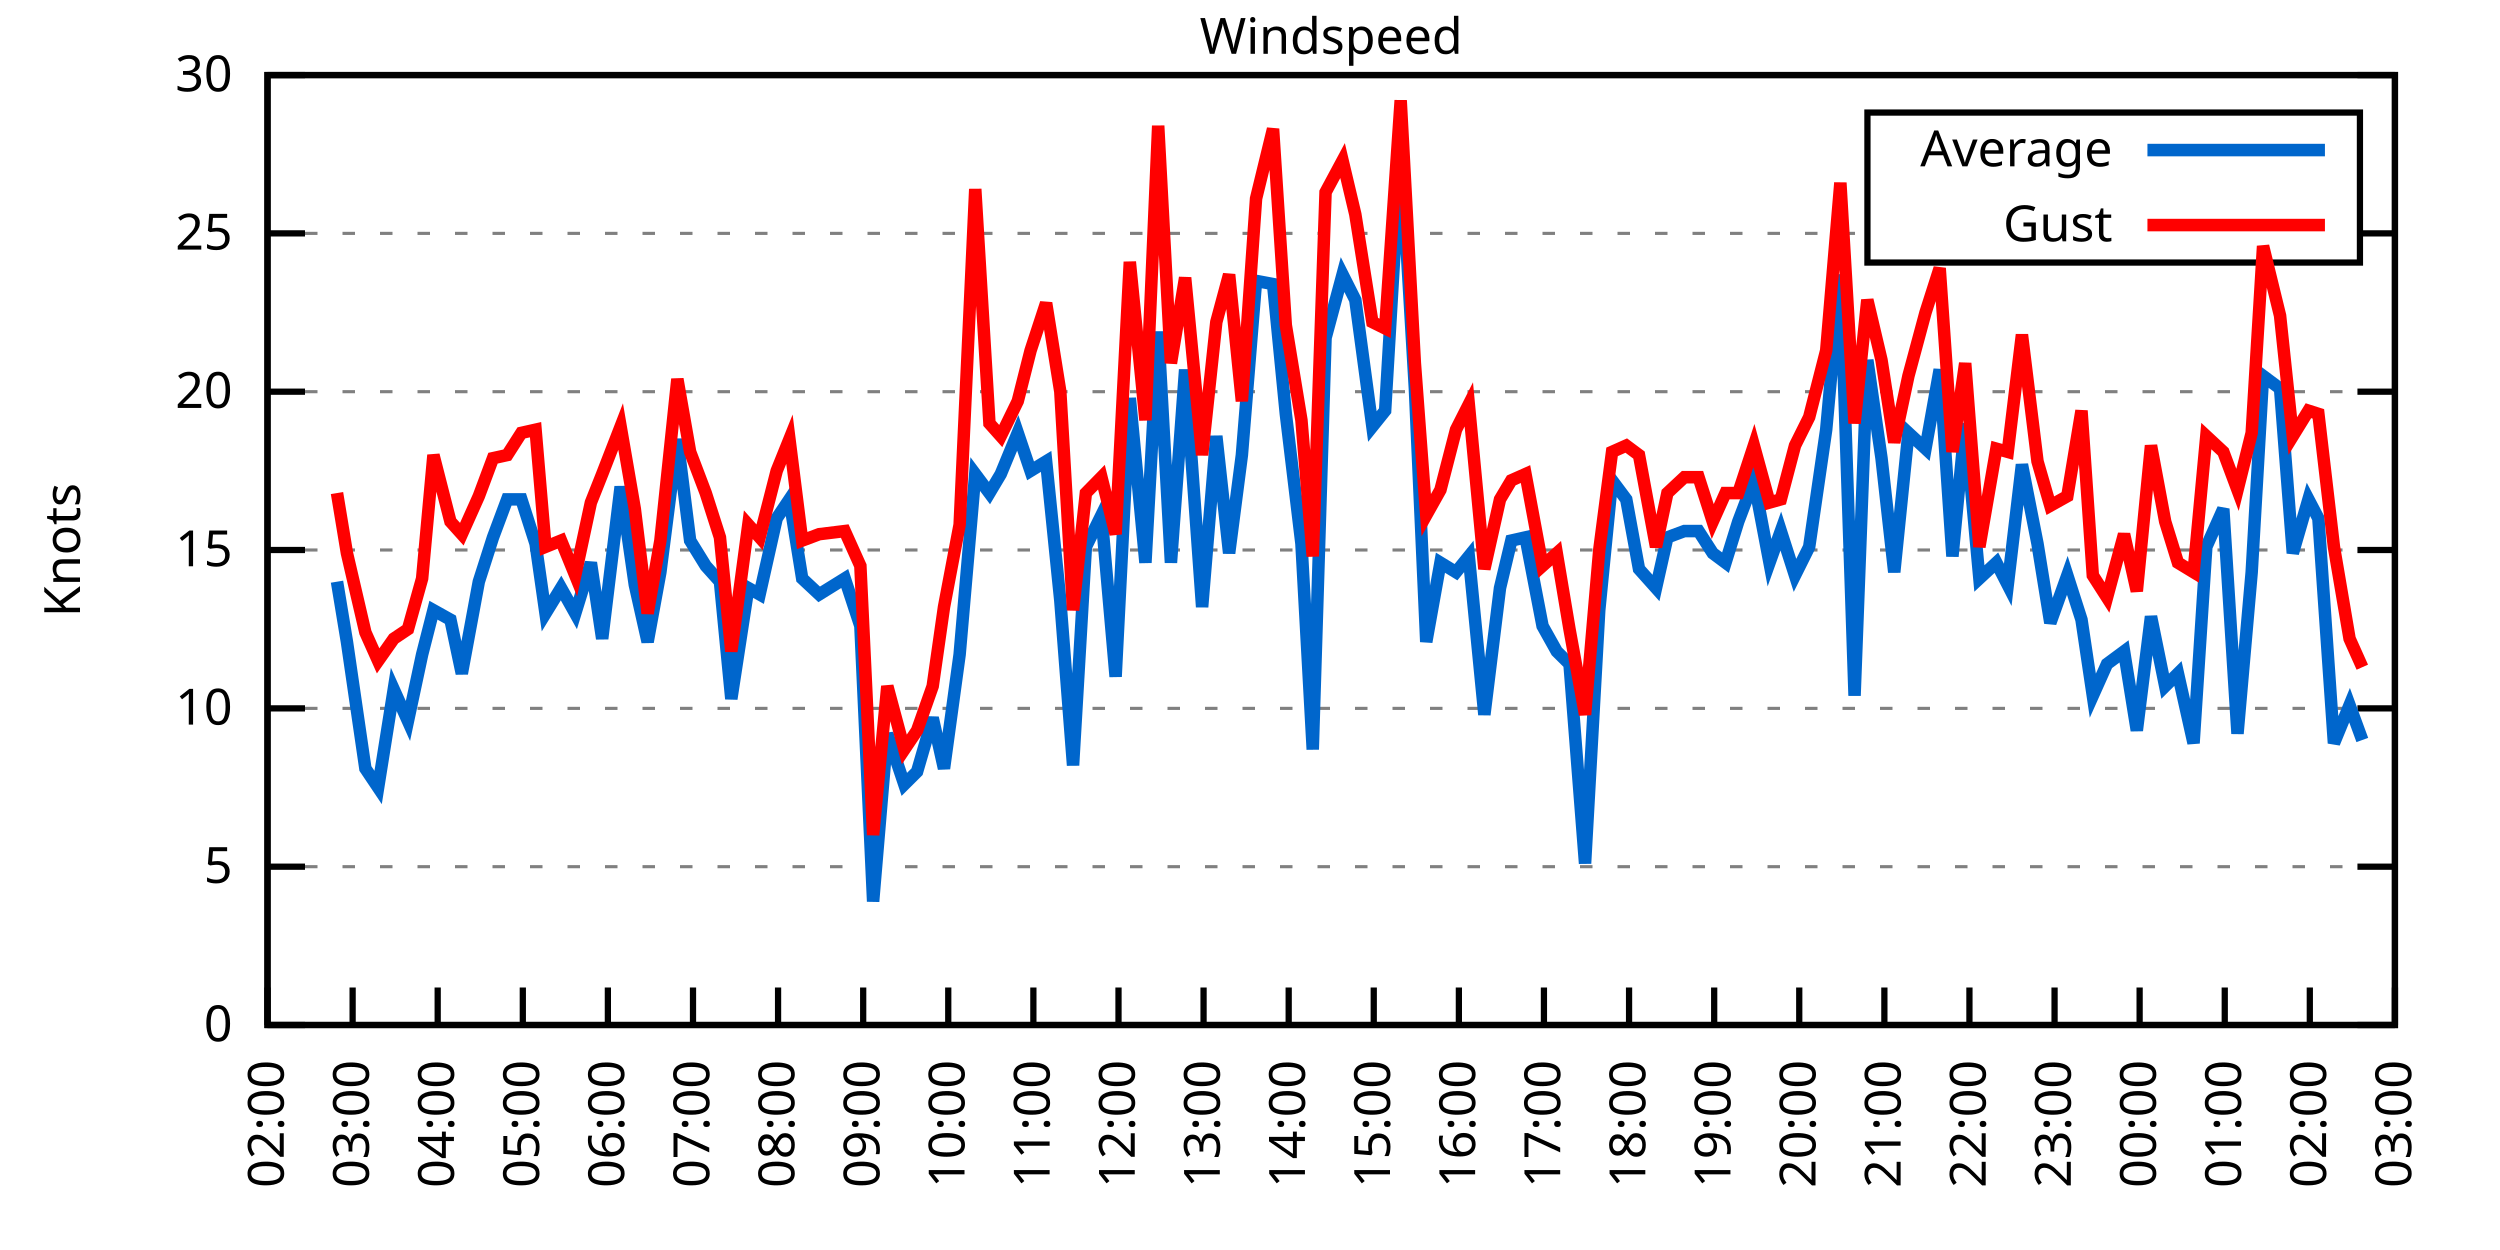
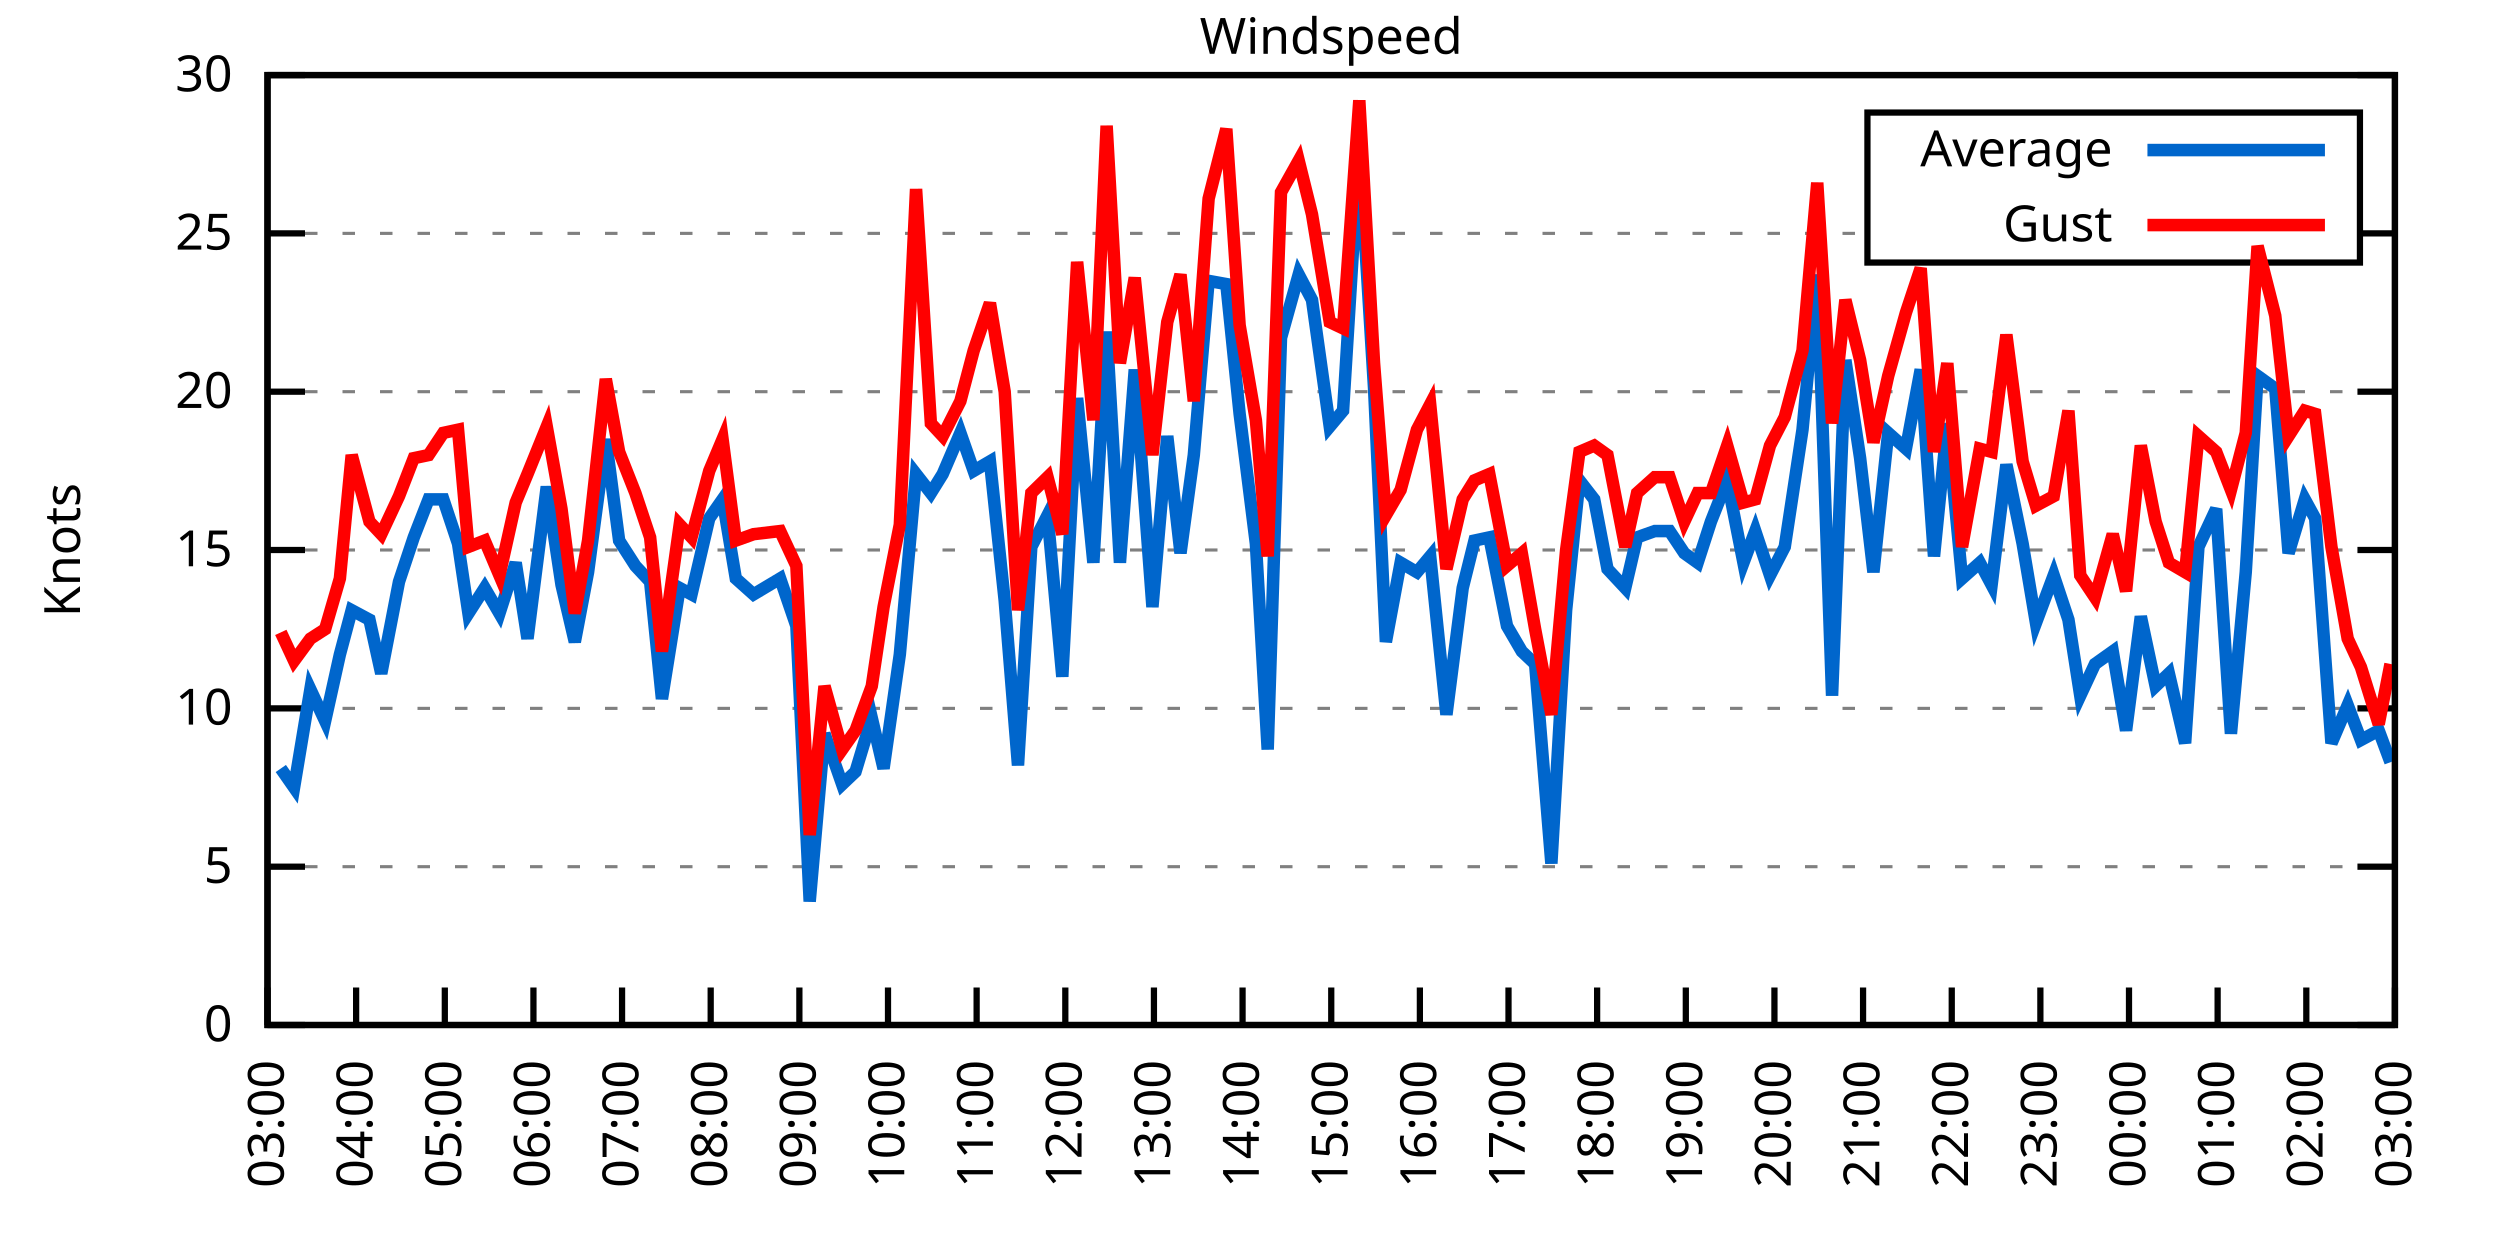
<svg xmlns="http://www.w3.org/2000/svg" xmlns:xlink="http://www.w3.org/1999/xlink" width="400" height="200" viewBox="0 0 400 200">
  <g id="gnuplot_canvas">
    <rect x="0" y="0" width="400" height="200" fill="none" />
    <defs>
      <circle id="gpDot" r="0.5" stroke-width="0.5" stroke="currentColor" />
      <path id="gpPt0" stroke-width="0.333" stroke="currentColor" d="M-1,0 h2 M0,-1 v2" />
      <path id="gpPt1" stroke-width="0.333" stroke="currentColor" d="M-1,-1 L1,1 M1,-1 L-1,1" />
      <path id="gpPt2" stroke-width="0.333" stroke="currentColor" d="M-1,0 L1,0 M0,-1 L0,1 M-1,-1 L1,1 M-1,1 L1,-1" />
      <rect id="gpPt3" stroke-width="0.333" stroke="currentColor" x="-1" y="-1" width="2" height="2" />
      <rect id="gpPt4" stroke-width="0.333" stroke="currentColor" fill="currentColor" x="-1" y="-1" width="2" height="2" />
      <circle id="gpPt5" stroke-width="0.333" stroke="currentColor" cx="0" cy="0" r="1" />
      <use xlink:href="#gpPt5" id="gpPt6" fill="currentColor" stroke="none" />
      <path id="gpPt7" stroke-width="0.333" stroke="currentColor" d="M0,-1.33 L-1.33,0.67 L1.33,0.67 z" />
      <use xlink:href="#gpPt7" id="gpPt8" fill="currentColor" stroke="none" />
      <use xlink:href="#gpPt7" id="gpPt9" stroke="currentColor" transform="rotate(180)" />
      <use xlink:href="#gpPt9" id="gpPt10" fill="currentColor" stroke="none" />
      <use xlink:href="#gpPt3" id="gpPt11" stroke="currentColor" transform="rotate(45)" />
      <use xlink:href="#gpPt11" id="gpPt12" fill="currentColor" stroke="none" />
      <path id="gpPt13" stroke-width="0.333" stroke="currentColor" d="M0,1.330 L1.265,0.411 L0.782,-1.067 L-0.782,-1.076 L-1.265,0.411 z" />
      <use xlink:href="#gpPt13" id="gpPt14" fill="currentColor" stroke="none" />
      <filter id="textbox" filterUnits="objectBoundingBox" x="0" y="0" height="1" width="1">
        <feFlood flood-color="white" flood-opacity="1" result="bgnd" />
        <feComposite in="SourceGraphic" in2="bgnd" operator="atop" />
      </filter>
      <filter id="greybox" filterUnits="objectBoundingBox" x="0" y="0" height="1" width="1">
        <feFlood flood-color="lightgrey" flood-opacity="1" result="grey" />
        <feComposite in="SourceGraphic" in2="grey" operator="atop" />
      </filter>
    </defs>
    <g fill="none" color="white" stroke="currentColor" stroke-width="1.00" stroke-linecap="butt" stroke-linejoin="miter">
</g>
    <g fill="none" color="black" stroke="currentColor" stroke-width="1.00" stroke-linecap="butt" stroke-linejoin="miter">
      <g stroke="none" shape-rendering="crispEdges">
        <polygon fill="rgb(255, 255, 255)" points="42.80,164.00 383.18,164.00 383.18,12.02 42.80,12.02 " />
      </g>
    </g>
    <g fill="none" color="black" stroke="currentColor" stroke-width="1.00" stroke-linecap="butt" stroke-linejoin="miter">
</g>
    <g fill="none" color="black" stroke="black" stroke-width="0.50" stroke-linecap="butt" stroke-linejoin="miter">
</g>
    <g fill="none" color="gray" stroke="currentColor" stroke-width="0.50" stroke-linecap="butt" stroke-linejoin="miter">
      <path stroke="gray" stroke-dasharray="2,4" class="gridline" d="M42.80,164.00 L383.19,164.00  " />
    </g>
    <g fill="none" color="gray" stroke="gray" stroke-width="1.00" stroke-linecap="butt" stroke-linejoin="miter">
</g>
    <g fill="none" color="black" stroke="currentColor" stroke-width="1.00" stroke-linecap="butt" stroke-linejoin="miter">
      <path stroke="black" d="M42.80,164.00 L48.80,164.00 M383.19,164.00 L377.19,164.00  " />
      <g transform="translate(37.20,166.60)" stroke="none" fill="black" font-family="Sans" font-size="8.00" text-anchor="end">
        <text>
          <tspan font-family="Sans"> 0</tspan>
        </text>
      </g>
    </g>
    <g fill="none" color="black" stroke="currentColor" stroke-width="1.00" stroke-linecap="butt" stroke-linejoin="miter">
</g>
    <g fill="none" color="black" stroke="black" stroke-width="0.50" stroke-linecap="butt" stroke-linejoin="miter">
</g>
    <g fill="none" color="gray" stroke="currentColor" stroke-width="0.50" stroke-linecap="butt" stroke-linejoin="miter">
      <path stroke="gray" stroke-dasharray="2,4" class="gridline" d="M42.80,138.67 L383.19,138.67  " />
    </g>
    <g fill="none" color="gray" stroke="gray" stroke-width="1.00" stroke-linecap="butt" stroke-linejoin="miter">
</g>
    <g fill="none" color="black" stroke="currentColor" stroke-width="1.00" stroke-linecap="butt" stroke-linejoin="miter">
      <path stroke="black" d="M42.80,138.67 L48.80,138.67 M383.19,138.67 L377.19,138.67  " />
      <g transform="translate(37.20,141.27)" stroke="none" fill="black" font-family="Sans" font-size="8.00" text-anchor="end">
        <text>
          <tspan font-family="Sans"> 5</tspan>
        </text>
      </g>
    </g>
    <g fill="none" color="black" stroke="currentColor" stroke-width="1.00" stroke-linecap="butt" stroke-linejoin="miter">
</g>
    <g fill="none" color="black" stroke="black" stroke-width="0.50" stroke-linecap="butt" stroke-linejoin="miter">
</g>
    <g fill="none" color="gray" stroke="currentColor" stroke-width="0.50" stroke-linecap="butt" stroke-linejoin="miter">
      <path stroke="gray" stroke-dasharray="2,4" class="gridline" d="M42.80,113.34 L383.19,113.34  " />
    </g>
    <g fill="none" color="gray" stroke="gray" stroke-width="1.00" stroke-linecap="butt" stroke-linejoin="miter">
</g>
    <g fill="none" color="black" stroke="currentColor" stroke-width="1.00" stroke-linecap="butt" stroke-linejoin="miter">
      <path stroke="black" d="M42.80,113.34 L48.80,113.34 M383.19,113.34 L377.19,113.34  " />
      <g transform="translate(37.20,115.94)" stroke="none" fill="black" font-family="Sans" font-size="8.00" text-anchor="end">
        <text>
          <tspan font-family="Sans"> 10</tspan>
        </text>
      </g>
    </g>
    <g fill="none" color="black" stroke="currentColor" stroke-width="1.00" stroke-linecap="butt" stroke-linejoin="miter">
</g>
    <g fill="none" color="black" stroke="black" stroke-width="0.50" stroke-linecap="butt" stroke-linejoin="miter">
</g>
    <g fill="none" color="gray" stroke="currentColor" stroke-width="0.50" stroke-linecap="butt" stroke-linejoin="miter">
      <path stroke="gray" stroke-dasharray="2,4" class="gridline" d="M42.80,88.00 L383.19,88.00  " />
    </g>
    <g fill="none" color="gray" stroke="gray" stroke-width="1.00" stroke-linecap="butt" stroke-linejoin="miter">
</g>
    <g fill="none" color="black" stroke="currentColor" stroke-width="1.00" stroke-linecap="butt" stroke-linejoin="miter">
      <path stroke="black" d="M42.80,88.00 L48.80,88.00 M383.19,88.00 L377.19,88.00  " />
      <g transform="translate(37.20,90.60)" stroke="none" fill="black" font-family="Sans" font-size="8.00" text-anchor="end">
        <text>
          <tspan font-family="Sans"> 15</tspan>
        </text>
      </g>
    </g>
    <g fill="none" color="black" stroke="currentColor" stroke-width="1.00" stroke-linecap="butt" stroke-linejoin="miter">
</g>
    <g fill="none" color="black" stroke="black" stroke-width="0.50" stroke-linecap="butt" stroke-linejoin="miter">
</g>
    <g fill="none" color="gray" stroke="currentColor" stroke-width="0.50" stroke-linecap="butt" stroke-linejoin="miter">
      <path stroke="gray" stroke-dasharray="2,4" class="gridline" d="M42.80,62.67 L383.19,62.67  " />
    </g>
    <g fill="none" color="gray" stroke="gray" stroke-width="1.00" stroke-linecap="butt" stroke-linejoin="miter">
</g>
    <g fill="none" color="black" stroke="currentColor" stroke-width="1.00" stroke-linecap="butt" stroke-linejoin="miter">
      <path stroke="black" d="M42.80,62.67 L48.80,62.67 M383.19,62.67 L377.19,62.67  " />
      <g transform="translate(37.20,65.27)" stroke="none" fill="black" font-family="Sans" font-size="8.00" text-anchor="end">
        <text>
          <tspan font-family="Sans"> 20</tspan>
        </text>
      </g>
    </g>
    <g fill="none" color="black" stroke="currentColor" stroke-width="1.00" stroke-linecap="butt" stroke-linejoin="miter">
</g>
    <g fill="none" color="black" stroke="black" stroke-width="0.50" stroke-linecap="butt" stroke-linejoin="miter">
</g>
    <g fill="none" color="gray" stroke="currentColor" stroke-width="0.50" stroke-linecap="butt" stroke-linejoin="miter">
      <path stroke="gray" stroke-dasharray="2,4" class="gridline" d="M42.80,37.34 L298.79,37.34 M377.59,37.34 L383.19,37.34  " />
    </g>
    <g fill="none" color="gray" stroke="gray" stroke-width="1.00" stroke-linecap="butt" stroke-linejoin="miter">
</g>
    <g fill="none" color="black" stroke="currentColor" stroke-width="1.00" stroke-linecap="butt" stroke-linejoin="miter">
      <path stroke="black" d="M42.80,37.34 L48.80,37.34 M383.19,37.34 L377.19,37.34  " />
      <g transform="translate(37.20,39.94)" stroke="none" fill="black" font-family="Sans" font-size="8.00" text-anchor="end">
        <text>
          <tspan font-family="Sans"> 25</tspan>
        </text>
      </g>
    </g>
    <g fill="none" color="black" stroke="currentColor" stroke-width="1.00" stroke-linecap="butt" stroke-linejoin="miter">
</g>
    <g fill="none" color="black" stroke="black" stroke-width="0.50" stroke-linecap="butt" stroke-linejoin="miter">
</g>
    <g fill="none" color="gray" stroke="currentColor" stroke-width="0.50" stroke-linecap="butt" stroke-linejoin="miter">
      <path stroke="gray" stroke-dasharray="2,4" class="gridline" d="M42.80,12.01 L383.19,12.01  " />
    </g>
    <g fill="none" color="gray" stroke="gray" stroke-width="1.00" stroke-linecap="butt" stroke-linejoin="miter">
</g>
    <g fill="none" color="black" stroke="currentColor" stroke-width="1.00" stroke-linecap="butt" stroke-linejoin="miter">
      <path stroke="black" d="M42.80,12.01 L48.80,12.01 M383.19,12.01 L377.19,12.01  " />
      <g transform="translate(37.20,14.61)" stroke="none" fill="black" font-family="Sans" font-size="8.00" text-anchor="end">
        <text>
          <tspan font-family="Sans"> 30</tspan>
        </text>
      </g>
    </g>
    <g fill="none" color="black" stroke="currentColor" stroke-width="1.00" stroke-linecap="butt" stroke-linejoin="miter">
      <path stroke="black" d="M42.80,164.00 L42.80,158.00  " />
      <g transform="translate(45.40,169.60) rotate(270.00)" stroke="none" fill="black" font-family="Sans" font-size="8.00" text-anchor="end">
        <text>
-           <tspan font-family="Sans">02:00</tspan>
-         </text>
-       </g>
-     </g>
-     <g fill="none" color="black" stroke="currentColor" stroke-width="1.00" stroke-linecap="butt" stroke-linejoin="miter">
-       <path stroke="black" d="M56.42,164.00 L56.42,158.00  " />
-       <g transform="translate(59.02,169.60) rotate(270.00)" stroke="none" fill="black" font-family="Sans" font-size="8.00" text-anchor="end">
-         <text>
          <tspan font-family="Sans">03:00</tspan>
        </text>
      </g>
    </g>
    <g fill="none" color="black" stroke="currentColor" stroke-width="1.00" stroke-linecap="butt" stroke-linejoin="miter">
-       <path stroke="black" d="M70.03,164.00 L70.03,158.00  " />
-       <g transform="translate(72.63,169.60) rotate(270.00)" stroke="none" fill="black" font-family="Sans" font-size="8.00" text-anchor="end">
+       <path stroke="black" d="M56.98,164.00 L56.98,158.00  " />
+       <g transform="translate(59.58,169.60) rotate(270.00)" stroke="none" fill="black" font-family="Sans" font-size="8.00" text-anchor="end">
        <text>
          <tspan font-family="Sans">04:00</tspan>
        </text>
      </g>
    </g>
    <g fill="none" color="black" stroke="currentColor" stroke-width="1.00" stroke-linecap="butt" stroke-linejoin="miter">
-       <path stroke="black" d="M83.65,164.00 L83.65,158.00  " />
-       <g transform="translate(86.25,169.60) rotate(270.00)" stroke="none" fill="black" font-family="Sans" font-size="8.00" text-anchor="end">
+       <path stroke="black" d="M71.17,164.00 L71.17,158.00  " />
+       <g transform="translate(73.77,169.60) rotate(270.00)" stroke="none" fill="black" font-family="Sans" font-size="8.00" text-anchor="end">
        <text>
          <tspan font-family="Sans">05:00</tspan>
        </text>
      </g>
    </g>
    <g fill="none" color="black" stroke="currentColor" stroke-width="1.00" stroke-linecap="butt" stroke-linejoin="miter">
-       <path stroke="black" d="M97.26,164.00 L97.26,158.00  " />
-       <g transform="translate(99.86,169.60) rotate(270.00)" stroke="none" fill="black" font-family="Sans" font-size="8.00" text-anchor="end">
+       <path stroke="black" d="M85.35,164.00 L85.35,158.00  " />
+       <g transform="translate(87.95,169.60) rotate(270.00)" stroke="none" fill="black" font-family="Sans" font-size="8.00" text-anchor="end">
        <text>
          <tspan font-family="Sans">06:00</tspan>
        </text>
      </g>
    </g>
    <g fill="none" color="black" stroke="currentColor" stroke-width="1.00" stroke-linecap="butt" stroke-linejoin="miter">
-       <path stroke="black" d="M110.88,164.00 L110.88,158.00  " />
-       <g transform="translate(113.48,169.60) rotate(270.00)" stroke="none" fill="black" font-family="Sans" font-size="8.00" text-anchor="end">
+       <path stroke="black" d="M99.53,164.00 L99.53,158.00  " />
+       <g transform="translate(102.13,169.60) rotate(270.00)" stroke="none" fill="black" font-family="Sans" font-size="8.00" text-anchor="end">
        <text>
          <tspan font-family="Sans">07:00</tspan>
        </text>
      </g>
    </g>
    <g fill="none" color="black" stroke="currentColor" stroke-width="1.00" stroke-linecap="butt" stroke-linejoin="miter">
-       <path stroke="black" d="M124.49,164.00 L124.49,158.00  " />
-       <g transform="translate(127.09,169.60) rotate(270.00)" stroke="none" fill="black" font-family="Sans" font-size="8.00" text-anchor="end">
+       <path stroke="black" d="M113.71,164.00 L113.71,158.00  " />
+       <g transform="translate(116.31,169.60) rotate(270.00)" stroke="none" fill="black" font-family="Sans" font-size="8.00" text-anchor="end">
        <text>
          <tspan font-family="Sans">08:00</tspan>
        </text>
      </g>
    </g>
    <g fill="none" color="black" stroke="currentColor" stroke-width="1.00" stroke-linecap="butt" stroke-linejoin="miter">
-       <path stroke="black" d="M138.11,164.00 L138.11,158.00  " />
-       <g transform="translate(140.71,169.60) rotate(270.00)" stroke="none" fill="black" font-family="Sans" font-size="8.00" text-anchor="end">
+       <path stroke="black" d="M127.90,164.00 L127.90,158.00  " />
+       <g transform="translate(130.50,169.60) rotate(270.00)" stroke="none" fill="black" font-family="Sans" font-size="8.00" text-anchor="end">
        <text>
          <tspan font-family="Sans">09:00</tspan>
        </text>
      </g>
    </g>
    <g fill="none" color="black" stroke="currentColor" stroke-width="1.00" stroke-linecap="butt" stroke-linejoin="miter">
-       <path stroke="black" d="M151.72,164.00 L151.72,158.00  " />
-       <g transform="translate(154.32,169.60) rotate(270.00)" stroke="none" fill="black" font-family="Sans" font-size="8.00" text-anchor="end">
+       <path stroke="black" d="M142.08,164.00 L142.08,158.00  " />
+       <g transform="translate(144.68,169.60) rotate(270.00)" stroke="none" fill="black" font-family="Sans" font-size="8.00" text-anchor="end">
        <text>
          <tspan font-family="Sans">10:00</tspan>
        </text>
      </g>
    </g>
    <g fill="none" color="black" stroke="currentColor" stroke-width="1.00" stroke-linecap="butt" stroke-linejoin="miter">
-       <path stroke="black" d="M165.34,164.00 L165.34,158.00  " />
-       <g transform="translate(167.94,169.60) rotate(270.00)" stroke="none" fill="black" font-family="Sans" font-size="8.00" text-anchor="end">
+       <path stroke="black" d="M156.26,164.00 L156.26,158.00  " />
+       <g transform="translate(158.86,169.60) rotate(270.00)" stroke="none" fill="black" font-family="Sans" font-size="8.00" text-anchor="end">
        <text>
          <tspan font-family="Sans">11:00</tspan>
        </text>
      </g>
    </g>
    <g fill="none" color="black" stroke="currentColor" stroke-width="1.00" stroke-linecap="butt" stroke-linejoin="miter">
-       <path stroke="black" d="M178.96,164.00 L178.96,158.00  " />
-       <g transform="translate(181.56,169.60) rotate(270.00)" stroke="none" fill="black" font-family="Sans" font-size="8.00" text-anchor="end">
+       <path stroke="black" d="M170.45,164.00 L170.45,158.00  " />
+       <g transform="translate(173.05,169.60) rotate(270.00)" stroke="none" fill="black" font-family="Sans" font-size="8.00" text-anchor="end">
        <text>
          <tspan font-family="Sans">12:00</tspan>
        </text>
      </g>
    </g>
    <g fill="none" color="black" stroke="currentColor" stroke-width="1.00" stroke-linecap="butt" stroke-linejoin="miter">
-       <path stroke="black" d="M192.57,164.00 L192.57,158.00  " />
-       <g transform="translate(195.17,169.60) rotate(270.00)" stroke="none" fill="black" font-family="Sans" font-size="8.00" text-anchor="end">
+       <path stroke="black" d="M184.63,164.00 L184.63,158.00  " />
+       <g transform="translate(187.23,169.60) rotate(270.00)" stroke="none" fill="black" font-family="Sans" font-size="8.00" text-anchor="end">
        <text>
          <tspan font-family="Sans">13:00</tspan>
        </text>
      </g>
    </g>
    <g fill="none" color="black" stroke="currentColor" stroke-width="1.00" stroke-linecap="butt" stroke-linejoin="miter">
-       <path stroke="black" d="M206.19,164.00 L206.19,158.00  " />
-       <g transform="translate(208.79,169.60) rotate(270.00)" stroke="none" fill="black" font-family="Sans" font-size="8.00" text-anchor="end">
+       <path stroke="black" d="M198.81,164.00 L198.81,158.00  " />
+       <g transform="translate(201.41,169.60) rotate(270.00)" stroke="none" fill="black" font-family="Sans" font-size="8.00" text-anchor="end">
        <text>
          <tspan font-family="Sans">14:00</tspan>
        </text>
      </g>
    </g>
    <g fill="none" color="black" stroke="currentColor" stroke-width="1.00" stroke-linecap="butt" stroke-linejoin="miter">
-       <path stroke="black" d="M219.80,164.00 L219.80,158.00  " />
-       <g transform="translate(222.40,169.60) rotate(270.00)" stroke="none" fill="black" font-family="Sans" font-size="8.00" text-anchor="end">
+       <path stroke="black" d="M213.00,164.00 L213.00,158.00  " />
+       <g transform="translate(215.60,169.60) rotate(270.00)" stroke="none" fill="black" font-family="Sans" font-size="8.00" text-anchor="end">
        <text>
          <tspan font-family="Sans">15:00</tspan>
        </text>
      </g>
    </g>
    <g fill="none" color="black" stroke="currentColor" stroke-width="1.00" stroke-linecap="butt" stroke-linejoin="miter">
-       <path stroke="black" d="M233.42,164.00 L233.42,158.00  " />
-       <g transform="translate(236.02,169.60) rotate(270.00)" stroke="none" fill="black" font-family="Sans" font-size="8.00" text-anchor="end">
+       <path stroke="black" d="M227.18,164.00 L227.18,158.00  " />
+       <g transform="translate(229.78,169.60) rotate(270.00)" stroke="none" fill="black" font-family="Sans" font-size="8.00" text-anchor="end">
        <text>
          <tspan font-family="Sans">16:00</tspan>
        </text>
      </g>
    </g>
    <g fill="none" color="black" stroke="currentColor" stroke-width="1.00" stroke-linecap="butt" stroke-linejoin="miter">
-       <path stroke="black" d="M247.03,164.00 L247.03,158.00  " />
-       <g transform="translate(249.63,169.60) rotate(270.00)" stroke="none" fill="black" font-family="Sans" font-size="8.00" text-anchor="end">
+       <path stroke="black" d="M241.36,164.00 L241.36,158.00  " />
+       <g transform="translate(243.96,169.60) rotate(270.00)" stroke="none" fill="black" font-family="Sans" font-size="8.00" text-anchor="end">
        <text>
          <tspan font-family="Sans">17:00</tspan>
        </text>
      </g>
    </g>
    <g fill="none" color="black" stroke="currentColor" stroke-width="1.00" stroke-linecap="butt" stroke-linejoin="miter">
-       <path stroke="black" d="M260.65,164.00 L260.65,158.00  " />
-       <g transform="translate(263.25,169.60) rotate(270.00)" stroke="none" fill="black" font-family="Sans" font-size="8.00" text-anchor="end">
+       <path stroke="black" d="M255.54,164.00 L255.54,158.00  " />
+       <g transform="translate(258.14,169.60) rotate(270.00)" stroke="none" fill="black" font-family="Sans" font-size="8.00" text-anchor="end">
        <text>
          <tspan font-family="Sans">18:00</tspan>
        </text>
      </g>
    </g>
    <g fill="none" color="black" stroke="currentColor" stroke-width="1.00" stroke-linecap="butt" stroke-linejoin="miter">
-       <path stroke="black" d="M274.27,164.00 L274.27,158.00  " />
-       <g transform="translate(276.87,169.60) rotate(270.00)" stroke="none" fill="black" font-family="Sans" font-size="8.00" text-anchor="end">
+       <path stroke="black" d="M269.73,164.00 L269.73,158.00  " />
+       <g transform="translate(272.33,169.60) rotate(270.00)" stroke="none" fill="black" font-family="Sans" font-size="8.00" text-anchor="end">
        <text>
          <tspan font-family="Sans">19:00</tspan>
        </text>
      </g>
    </g>
    <g fill="none" color="black" stroke="currentColor" stroke-width="1.00" stroke-linecap="butt" stroke-linejoin="miter">
-       <path stroke="black" d="M287.88,164.00 L287.88,158.00  " />
-       <g transform="translate(290.48,169.60) rotate(270.00)" stroke="none" fill="black" font-family="Sans" font-size="8.00" text-anchor="end">
+       <path stroke="black" d="M283.91,164.00 L283.91,158.00  " />
+       <g transform="translate(286.51,169.60) rotate(270.00)" stroke="none" fill="black" font-family="Sans" font-size="8.00" text-anchor="end">
        <text>
          <tspan font-family="Sans">20:00</tspan>
        </text>
      </g>
    </g>
    <g fill="none" color="black" stroke="currentColor" stroke-width="1.00" stroke-linecap="butt" stroke-linejoin="miter">
-       <path stroke="black" d="M301.50,164.00 L301.50,158.00  " />
-       <g transform="translate(304.10,169.60) rotate(270.00)" stroke="none" fill="black" font-family="Sans" font-size="8.00" text-anchor="end">
+       <path stroke="black" d="M298.09,164.00 L298.09,158.00  " />
+       <g transform="translate(300.69,169.60) rotate(270.00)" stroke="none" fill="black" font-family="Sans" font-size="8.00" text-anchor="end">
        <text>
          <tspan font-family="Sans">21:00</tspan>
        </text>
      </g>
    </g>
    <g fill="none" color="black" stroke="currentColor" stroke-width="1.00" stroke-linecap="butt" stroke-linejoin="miter">
-       <path stroke="black" d="M315.11,164.00 L315.11,158.00  " />
-       <g transform="translate(317.71,169.60) rotate(270.00)" stroke="none" fill="black" font-family="Sans" font-size="8.00" text-anchor="end">
+       <path stroke="black" d="M312.28,164.00 L312.28,158.00  " />
+       <g transform="translate(314.88,169.60) rotate(270.00)" stroke="none" fill="black" font-family="Sans" font-size="8.00" text-anchor="end">
        <text>
          <tspan font-family="Sans">22:00</tspan>
        </text>
      </g>
    </g>
    <g fill="none" color="black" stroke="currentColor" stroke-width="1.00" stroke-linecap="butt" stroke-linejoin="miter">
-       <path stroke="black" d="M328.73,164.00 L328.73,158.00  " />
-       <g transform="translate(331.33,169.60) rotate(270.00)" stroke="none" fill="black" font-family="Sans" font-size="8.00" text-anchor="end">
+       <path stroke="black" d="M326.46,164.00 L326.46,158.00  " />
+       <g transform="translate(329.06,169.60) rotate(270.00)" stroke="none" fill="black" font-family="Sans" font-size="8.00" text-anchor="end">
        <text>
          <tspan font-family="Sans">23:00</tspan>
        </text>
      </g>
    </g>
    <g fill="none" color="black" stroke="currentColor" stroke-width="1.00" stroke-linecap="butt" stroke-linejoin="miter">
-       <path stroke="black" d="M342.34,164.00 L342.34,158.00  " />
-       <g transform="translate(344.94,169.60) rotate(270.00)" stroke="none" fill="black" font-family="Sans" font-size="8.00" text-anchor="end">
+       <path stroke="black" d="M340.64,164.00 L340.64,158.00  " />
+       <g transform="translate(343.24,169.60) rotate(270.00)" stroke="none" fill="black" font-family="Sans" font-size="8.00" text-anchor="end">
        <text>
          <tspan font-family="Sans">00:00</tspan>
        </text>
      </g>
    </g>
    <g fill="none" color="black" stroke="currentColor" stroke-width="1.00" stroke-linecap="butt" stroke-linejoin="miter">
-       <path stroke="black" d="M355.96,164.00 L355.96,158.00  " />
-       <g transform="translate(358.56,169.60) rotate(270.00)" stroke="none" fill="black" font-family="Sans" font-size="8.00" text-anchor="end">
+       <path stroke="black" d="M354.82,164.00 L354.82,158.00  " />
+       <g transform="translate(357.42,169.60) rotate(270.00)" stroke="none" fill="black" font-family="Sans" font-size="8.00" text-anchor="end">
        <text>
          <tspan font-family="Sans">01:00</tspan>
        </text>
      </g>
    </g>
    <g fill="none" color="black" stroke="currentColor" stroke-width="1.00" stroke-linecap="butt" stroke-linejoin="miter">
-       <path stroke="black" d="M369.57,164.00 L369.57,158.00  " />
-       <g transform="translate(372.17,169.60) rotate(270.00)" stroke="none" fill="black" font-family="Sans" font-size="8.00" text-anchor="end">
+       <path stroke="black" d="M369.01,164.00 L369.01,158.00  " />
+       <g transform="translate(371.61,169.60) rotate(270.00)" stroke="none" fill="black" font-family="Sans" font-size="8.00" text-anchor="end">
        <text>
          <tspan font-family="Sans">02:00</tspan>
        </text>
      </g>
    </g>
    <g fill="none" color="black" stroke="currentColor" stroke-width="1.00" stroke-linecap="butt" stroke-linejoin="miter">
      <path stroke="black" d="M383.19,164.00 L383.19,158.00  " />
      <g transform="translate(385.79,169.60) rotate(270.00)" stroke="none" fill="black" font-family="Sans" font-size="8.00" text-anchor="end">
        <text>
          <tspan font-family="Sans">03:00</tspan>
        </text>
      </g>
    </g>
    <g fill="none" color="black" stroke="currentColor" stroke-width="1.00" stroke-linecap="butt" stroke-linejoin="miter">
</g>
    <g fill="none" color="black" stroke="currentColor" stroke-width="1.00" stroke-linecap="butt" stroke-linejoin="miter">
      <path stroke="black" d="M42.80,12.01 L42.80,164.00 L383.19,164.00 L383.19,12.01 L42.80,12.01 Z  " />
    </g>
    <g fill="none" color="black" stroke="currentColor" stroke-width="1.00" stroke-linecap="butt" stroke-linejoin="miter">
</g>
    <g fill="none" color="black" stroke="currentColor" stroke-width="1.00" stroke-linecap="butt" stroke-linejoin="miter">
      <path stroke="black" d="M298.79,42.01 L298.79,18.01 L377.59,18.01 L377.59,42.01 L298.79,42.01 Z  " />
    </g>
    <g id="Windspeed_plot_1">
      <g fill="none" color="white" stroke="black" stroke-width="2.00" stroke-linecap="butt" stroke-linejoin="miter">
</g>
      <g fill="none" color="black" stroke="currentColor" stroke-width="2.00" stroke-linecap="butt" stroke-linejoin="miter">
        <g transform="translate(337.99,26.61)" stroke="none" fill="black" font-family="Sans" font-size="8.00" text-anchor="end">
          <text>
            <tspan font-family="Sans">Average</tspan>
          </text>
        </g>
      </g>
      <g fill="none" color="black" stroke="currentColor" stroke-width="2.00" stroke-linecap="butt" stroke-linejoin="miter">
-         <path stroke="rgb(  0, 102, 204)" d="M343.59,24.01 L371.99,24.01 M53.92,93.07 L55.51,102.70 L58.46,122.96 L60.50,126.00 L63.00,110.30 L65.27,115.36   L67.54,104.72 L69.35,97.63 L72.07,99.15 L73.89,107.76 L76.61,93.07 L78.88,85.98 L81.15,79.90 L83.42,79.90   L85.69,86.99 L87.28,98.14 L89.77,94.08 L92.04,98.14 L94.54,90.03 L96.35,102.19 L99.30,77.87 L101.57,93.58   L103.62,102.70 L105.66,91.55 L108.38,70.27 L110.42,86.49 L112.92,90.54 L115.19,93.07 L117.01,111.82 L119.73,94.08   L121.54,95.10 L124.27,82.94 L126.31,79.90 L128.35,92.56 L131.07,95.10 L135.16,92.56 L137.66,100.16 L139.70,144.24   L141.97,117.39 L144.69,125.50 L146.73,123.47 L149.23,114.86 L151.04,122.96 L153.54,104.72 L156.04,75.85 L158.31,78.89   L160.12,75.85 L162.84,69.26 L164.89,75.34 L167.38,73.82 L169.65,96.11 L171.69,122.46 L173.74,87.50 L176.23,82.43   L178.50,108.27 L180.77,63.69 L183.27,90.03 L185.31,53.05 L187.35,90.03 L189.62,59.13 L192.34,97.12 L194.61,69.77   L196.66,88.51 L198.70,72.81 L200.97,44.94 L203.69,45.45 L205.73,66.22 L208.23,86.99 L210.04,119.92 L212.09,54.06   L214.81,43.93 L216.85,47.98 L219.58,68.25 L221.62,65.71 L224.11,23.66 L226.38,62.17 L228.20,102.70 L230.47,90.03   L232.96,91.55 L235.01,89.02 L237.50,114.35 L240.00,94.08 L241.81,86.49 L244.08,85.98 L246.81,100.16 L249.08,104.22   L251.12,106.24 L253.61,138.16 L255.88,97.63 L257.93,76.86 L260.20,79.90 L262.24,91.04 L264.96,94.08 L266.78,85.98   L269.50,84.97 L271.77,84.97 L274.04,88.51 L276.08,90.03 L278.12,83.45 L280.62,76.86 L283.12,90.03 L284.93,84.97   L287.20,92.06 L289.47,87.50 L292.19,68.75 L294.46,43.93 L296.73,111.31 L298.77,57.61 L301.04,73.31 L303.08,91.55   L305.35,69.26 L308.08,71.79 L310.35,59.13 L312.39,89.02 L314.43,67.74 L316.70,92.56 L319.42,90.03 L321.24,93.58   L323.51,74.33 L326.00,86.99 L328.05,99.66 L330.77,92.06 L333.04,99.15 L334.85,111.31 L337.12,106.24 L339.85,104.22   L341.89,116.88 L344.16,98.64 L346.43,109.79 L348.47,107.76 L350.97,118.91 L353.01,87.50 L355.73,81.42 L358.00,117.39   L360.27,91.55 L362.09,60.14 L364.81,62.17 L366.85,88.51 L369.35,79.90 L370.94,82.94 L373.43,118.91 L375.93,112.83   L377.97,118.40  " />
+         <path stroke="rgb(  0, 102, 204)" d="M343.59,24.01 L371.99,24.01 M44.93,122.96 L47.05,126.00 L49.66,110.30 L52.02,115.36 L54.38,104.72 L56.27,97.63   L59.11,99.15 L61.00,107.76 L63.84,93.07 L66.20,85.98 L68.57,79.90 L70.93,79.90 L73.29,86.99 L74.95,98.14   L77.55,94.08 L79.91,98.14 L82.51,90.03 L84.40,102.19 L87.48,77.87 L89.84,93.58 L91.97,102.70 L94.09,91.55   L96.93,70.27 L99.06,86.49 L101.66,90.54 L104.02,93.07 L105.91,111.82 L108.75,94.08 L110.64,95.10 L113.48,82.94   L115.61,79.90 L117.73,92.56 L120.57,95.10 L124.82,92.56 L127.42,100.16 L129.55,144.24 L131.92,117.39 L134.75,125.50   L136.88,123.47 L139.48,114.86 L141.37,122.96 L143.97,104.72 L146.57,75.85 L148.94,78.89 L150.83,75.85 L153.66,69.26   L155.79,75.34 L158.39,73.82 L160.75,96.11 L162.88,122.46 L165.01,87.50 L167.61,82.43 L169.97,108.27 L172.34,63.69   L174.94,90.03 L177.06,53.05 L179.19,90.03 L181.56,59.13 L184.39,97.12 L186.76,69.77 L188.88,88.51 L191.01,72.81   L193.38,44.94 L196.21,45.45 L198.34,66.22 L200.94,86.99 L202.83,119.92 L204.96,54.06 L207.79,43.93 L209.92,47.98   L212.76,68.25 L214.89,65.71 L217.49,23.66 L219.85,62.17 L221.74,102.70 L224.10,90.03 L226.71,91.55 L228.83,89.02   L231.43,114.35 L234.03,94.08 L235.92,86.49 L238.29,85.98 L241.12,100.16 L243.49,104.22 L245.62,106.24 L248.22,138.16   L250.58,97.63 L252.71,76.86 L255.07,79.90 L257.20,91.04 L260.04,94.08 L261.93,85.98 L264.76,84.97 L267.13,84.97   L269.49,88.51 L271.62,90.03 L273.75,83.45 L276.35,76.86 L278.95,90.03 L280.84,84.97 L283.20,92.06 L285.56,87.50   L288.40,68.75 L290.76,43.93 L293.13,111.31 L295.26,57.61 L297.62,73.31 L299.75,91.55 L302.11,69.26 L304.95,71.79   L307.31,59.13 L309.44,89.02 L311.57,67.74 L313.93,92.56 L316.77,90.03 L318.66,93.58 L321.02,74.33 L323.62,86.99   L325.75,99.66 L328.59,92.06 L330.95,99.15 L332.84,111.31 L335.20,106.24 L338.04,104.22 L340.17,116.88 L342.53,98.64   L344.90,109.79 L347.02,107.76 L349.62,118.91 L351.75,87.50 L354.59,81.42 L356.95,117.39 L359.32,91.55 L361.21,60.14   L364.04,62.17 L366.17,88.51 L368.77,79.90 L370.43,82.94 L373.03,118.91 L375.63,112.83 L377.75,118.40 L380.59,116.88   L382.48,121.95  " />
      </g>
    </g>
    <g id="Windspeed_plot_2">
      <g fill="none" color="black" stroke="currentColor" stroke-width="2.00" stroke-linecap="butt" stroke-linejoin="miter">
        <g transform="translate(337.99,38.61)" stroke="none" fill="black" font-family="Sans" font-size="8.00" text-anchor="end">
          <text>
            <tspan font-family="Sans">Gust</tspan>
          </text>
        </g>
      </g>
      <g fill="none" color="black" stroke="currentColor" stroke-width="2.00" stroke-linecap="butt" stroke-linejoin="miter">
-         <path stroke="rgb(255,   0,   0)" d="M343.59,36.01 L371.99,36.01 M53.92,78.89 L55.51,88.51 L58.46,101.18 L60.50,105.74 L63.00,102.19 L65.27,100.67   L67.54,92.56 L69.35,72.81 L72.07,83.45 L73.89,85.47 L76.61,79.39 L78.88,73.31 L81.15,72.81 L83.42,69.26   L85.69,68.75 L87.28,87.50 L89.77,86.49 L92.04,92.06 L94.54,80.41 L96.35,75.85 L99.30,68.25 L101.57,81.42   L103.62,98.14 L105.66,86.49 L108.38,60.65 L110.42,72.30 L112.92,78.89 L115.19,85.98 L117.01,104.22 L119.73,83.95   L121.54,85.98 L124.27,75.34 L126.31,70.27 L128.35,86.49 L131.07,85.47 L135.16,84.97 L137.66,90.54 L139.70,133.60   L141.97,109.79 L144.69,119.92 L146.73,116.88 L149.23,109.79 L151.04,97.12 L153.54,83.95 L156.04,30.25 L158.31,67.74   L160.12,69.77 L162.84,64.19 L164.89,56.09 L167.38,48.49 L169.65,62.67 L171.69,97.63 L173.74,78.89 L176.23,76.35   L178.50,85.47 L180.77,41.90 L183.27,67.23 L185.31,20.12 L187.35,58.11 L189.62,44.43 L192.34,72.81 L194.61,51.53   L196.66,43.93 L198.70,64.19 L200.97,31.77 L203.69,20.62 L205.73,52.03 L208.23,67.23 L210.04,89.02 L212.09,30.76   L214.81,25.69 L216.85,34.30 L219.58,51.53 L221.62,52.54 L224.11,16.06 L226.38,58.11 L228.20,82.43 L230.47,78.38   L232.96,68.75 L235.01,64.70 L237.50,91.04 L240.00,79.90 L241.81,76.86 L244.08,75.85 L246.81,90.54 L249.08,88.51   L251.12,100.67 L253.61,114.35 L255.88,88.00 L257.93,72.30 L260.20,71.29 L262.24,72.81 L264.96,87.50 L266.78,78.89   L269.50,76.35 L271.77,76.35 L274.04,83.45 L276.08,78.89 L278.12,78.89 L280.62,71.29 L283.12,80.41 L284.93,79.90   L287.20,71.29 L289.47,66.73 L292.19,56.09 L294.46,29.24 L296.73,67.74 L298.77,47.98 L301.04,57.61 L303.08,70.78   L305.35,60.14 L308.08,50.01 L310.35,42.91 L312.39,72.30 L314.43,58.11 L316.70,87.50 L319.42,71.79 L321.24,72.30   L323.51,53.55 L326.00,73.82 L328.05,80.91 L330.77,79.39 L333.04,65.71 L334.85,92.06 L337.12,95.60 L339.85,85.47   L341.89,94.59 L344.16,71.29 L346.43,83.45 L348.47,90.03 L350.97,91.55 L353.01,69.77 L355.73,72.30 L358.00,78.38   L360.27,69.26 L362.09,39.37 L364.81,50.51 L366.85,69.77 L369.35,65.71 L370.94,66.22 L373.43,87.50 L375.93,102.19   L377.97,106.75  " />
+         <path stroke="rgb(255,   0,   0)" d="M343.59,36.01 L371.99,36.01 M44.93,101.18 L47.05,105.74 L49.66,102.19 L52.02,100.67 L54.38,92.56 L56.27,72.81   L59.11,83.45 L61.00,85.47 L63.84,79.39 L66.20,73.31 L68.57,72.81 L70.93,69.26 L73.29,68.75 L74.95,87.50   L77.55,86.49 L79.91,92.06 L82.51,80.41 L84.40,75.85 L87.48,68.25 L89.84,81.42 L91.97,98.14 L94.09,86.49   L96.93,60.65 L99.06,72.30 L101.66,78.89 L104.02,85.98 L105.91,104.22 L108.75,83.95 L110.64,85.98 L113.48,75.34   L115.61,70.27 L117.73,86.49 L120.57,85.47 L124.82,84.97 L127.42,90.54 L129.55,133.60 L131.92,109.79 L134.75,119.92   L136.88,116.88 L139.48,109.79 L141.37,97.12 L143.97,83.95 L146.57,30.25 L148.94,67.74 L150.83,69.77 L153.66,64.19   L155.79,56.09 L158.39,48.49 L160.75,62.67 L162.88,97.63 L165.01,78.89 L167.61,76.35 L169.97,85.47 L172.34,41.90   L174.94,67.23 L177.06,20.12 L179.19,58.11 L181.56,44.43 L184.39,72.81 L186.76,51.53 L188.88,43.93 L191.01,64.19   L193.38,31.77 L196.21,20.62 L198.34,52.03 L200.94,67.23 L202.83,89.02 L204.96,30.76 L207.79,25.69 L209.92,34.30   L212.76,51.53 L214.89,52.54 L217.49,16.06 L219.85,58.11 L221.74,82.43 L224.10,78.38 L226.71,68.75 L228.83,64.70   L231.43,91.04 L234.03,79.90 L235.92,76.86 L238.29,75.85 L241.12,90.54 L243.49,88.51 L245.62,100.67 L248.22,114.35   L250.58,88.00 L252.71,72.30 L255.07,71.29 L257.20,72.81 L260.04,87.50 L261.93,78.89 L264.76,76.35 L267.13,76.35   L269.49,83.45 L271.62,78.89 L273.75,78.89 L276.35,71.29 L278.95,80.41 L280.84,79.90 L283.20,71.29 L285.56,66.73   L288.40,56.09 L290.76,29.24 L293.13,67.74 L295.26,47.98 L297.62,57.61 L299.75,70.78 L302.11,60.14 L304.95,50.01   L307.31,42.91 L309.44,72.30 L311.57,58.11 L313.93,87.50 L316.77,71.79 L318.66,72.30 L321.02,53.55 L323.62,73.82   L325.75,80.91 L328.59,79.39 L330.95,65.71 L332.84,92.06 L335.20,95.60 L338.04,85.47 L340.17,94.59 L342.53,71.29   L344.90,83.45 L347.02,90.03 L349.62,91.55 L351.75,69.77 L354.59,72.30 L356.95,78.38 L359.32,69.26 L361.21,39.37   L364.04,50.51 L366.17,69.77 L368.77,65.71 L370.43,66.22 L373.03,87.50 L375.63,102.19 L377.75,106.75 L380.59,115.87   L382.48,106.24  " />
      </g>
    </g>
    <g fill="none" color="black" stroke="currentColor" stroke-width="2.00" stroke-linecap="butt" stroke-linejoin="miter">
</g>
    <g fill="none" color="black" stroke="black" stroke-width="1.00" stroke-linecap="butt" stroke-linejoin="miter">
</g>
    <g fill="none" color="black" stroke="currentColor" stroke-width="1.00" stroke-linecap="butt" stroke-linejoin="miter">
      <path stroke="black" d="M42.80,12.01 L42.80,164.00 L383.19,164.00 L383.19,12.01 L42.80,12.01 Z  " />
      <g transform="translate(12.80,88.01) rotate(270.00)" stroke="none" fill="black" font-family="Sans" font-size="8.00" text-anchor="middle">
        <text>
          <tspan font-family="Sans">Knots</tspan>
        </text>
      </g>
    </g>
    <g fill="none" color="black" stroke="currentColor" stroke-width="1.00" stroke-linecap="butt" stroke-linejoin="miter">
</g>
    <g fill="none" color="black" stroke="currentColor" stroke-width="1.00" stroke-linecap="butt" stroke-linejoin="miter">
      <g transform="translate(212.99,8.61)" stroke="none" fill="black" font-family="Sans" font-size="8.00" text-anchor="middle">
        <text>
          <tspan font-family="Sans">Windspeed</tspan>
        </text>
      </g>
    </g>
    <g fill="none" color="black" stroke="currentColor" stroke-width="1.00" stroke-linecap="butt" stroke-linejoin="miter">
</g>
  </g>
</svg>
